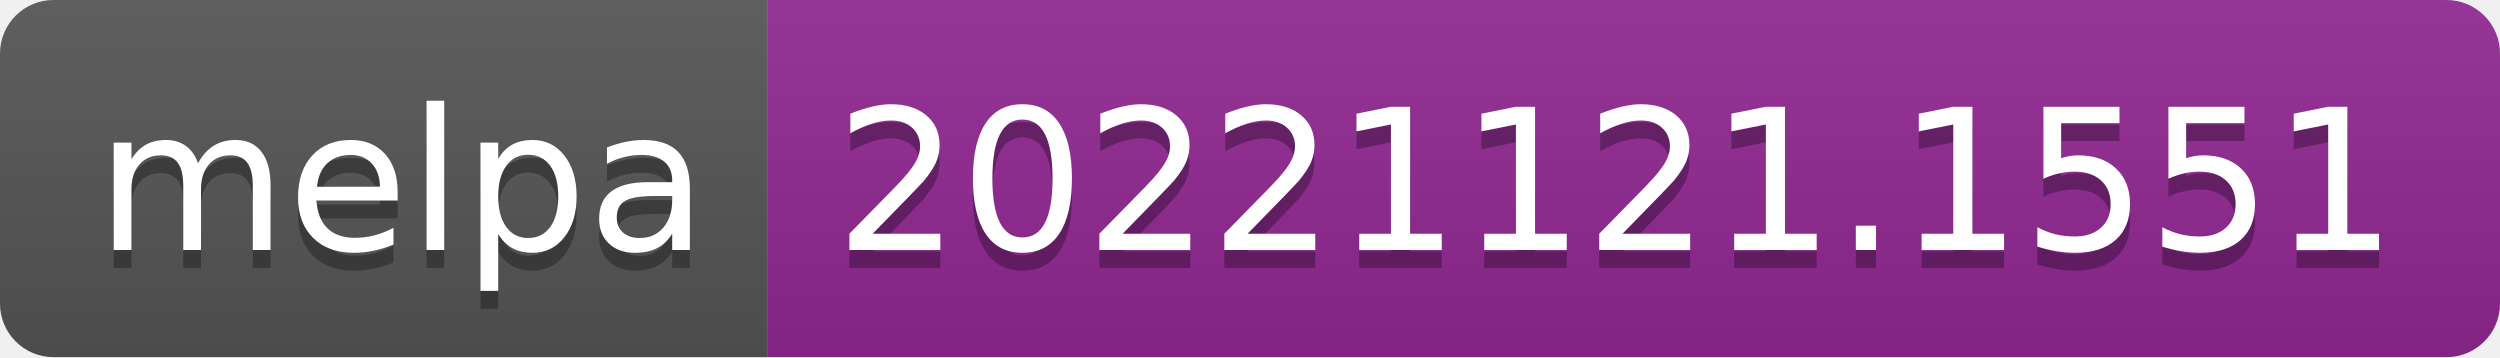
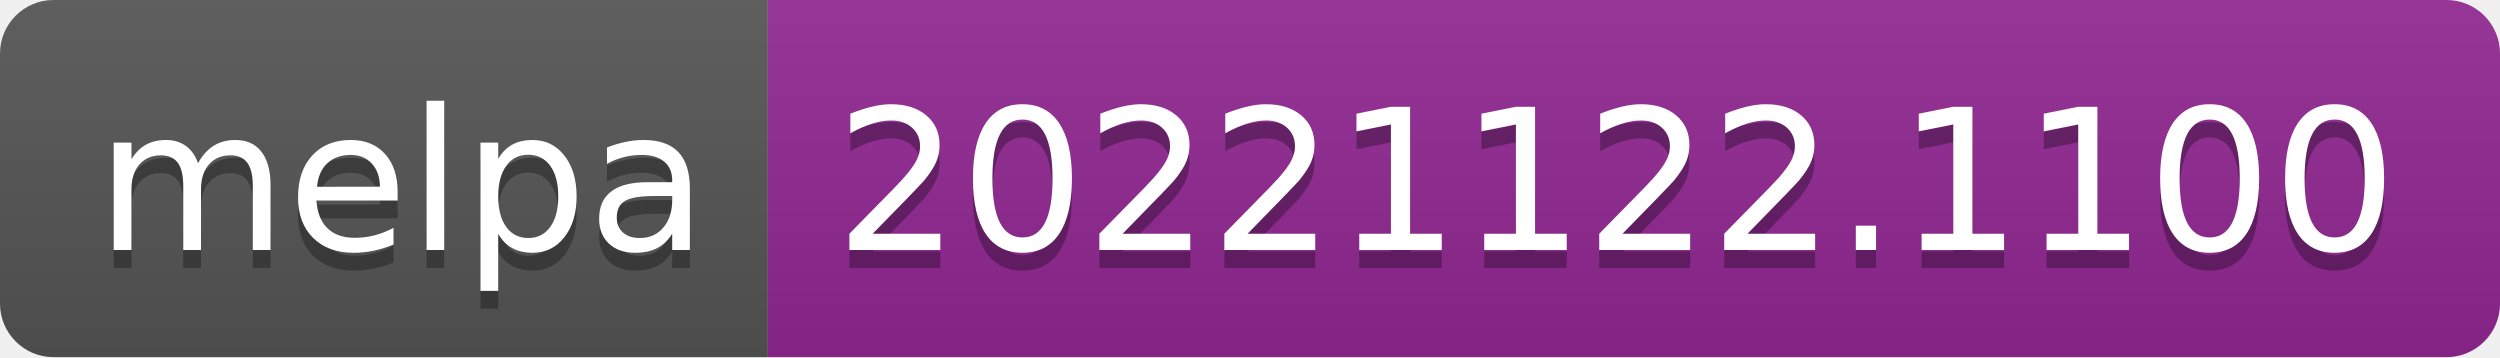
- <svg xmlns="http://www.w3.org/2000/svg" width="140" height="20" role="img" aria-label="melpa: 20221121.1551">
+ <svg xmlns="http://www.w3.org/2000/svg" width="140" height="20" role="img" aria-label="melpa: 20221122.1100">
  <linearGradient id="s" x2="0" y2="100%">
    <stop offset="0" stop-color="#bbb" stop-opacity=".1" />
    <stop offset="1" stop-opacity=".1" />
  </linearGradient>
  <clipPath id="r">
    <rect width="140" height="20" rx="3" fill="#fff" />
  </clipPath>
  <g clip-path="url(#r)">
    <rect width="43" height="20" fill="#555" />
    <rect x="43" width="97" height="20" fill="#922793" />
    <rect width="140" height="20" fill="url(#s)" />
  </g>
  <g fill="#fff" text-anchor="middle" font-family="Verdana,Geneva,DejaVu Sans,sans-serif" text-rendering="geometricPrecision" font-size="110">
    <text aria-hidden="true" x="225" y="150" fill="#010101" fill-opacity=".3" transform="scale(.1)" textLength="330">melpa</text>
    <text x="225" y="140" transform="scale(.1)" fill="#fff" textLength="330">melpa</text>
-     <text aria-hidden="true" x="905" y="150" fill="#010101" fill-opacity=".3" transform="scale(.1)" textLength="870">20221121.1551</text>
-     <text x="905" y="140" transform="scale(.1)" fill="#fff" textLength="870">20221121.1551</text>
+     <text aria-hidden="true" x="905" y="150" fill="#010101" fill-opacity=".3" transform="scale(.1)" textLength="870">20221122.1100</text>
+     <text x="905" y="140" transform="scale(.1)" fill="#fff" textLength="870">20221122.1100</text>
  </g>
</svg>
